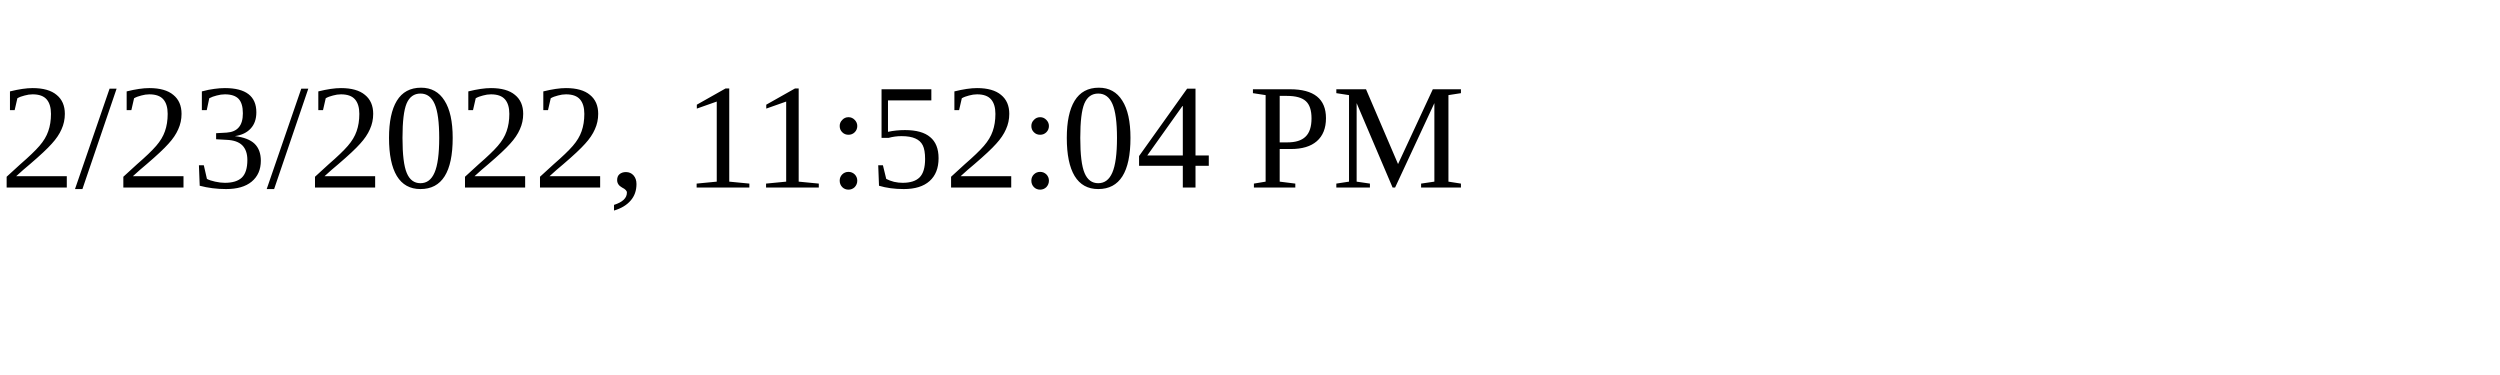
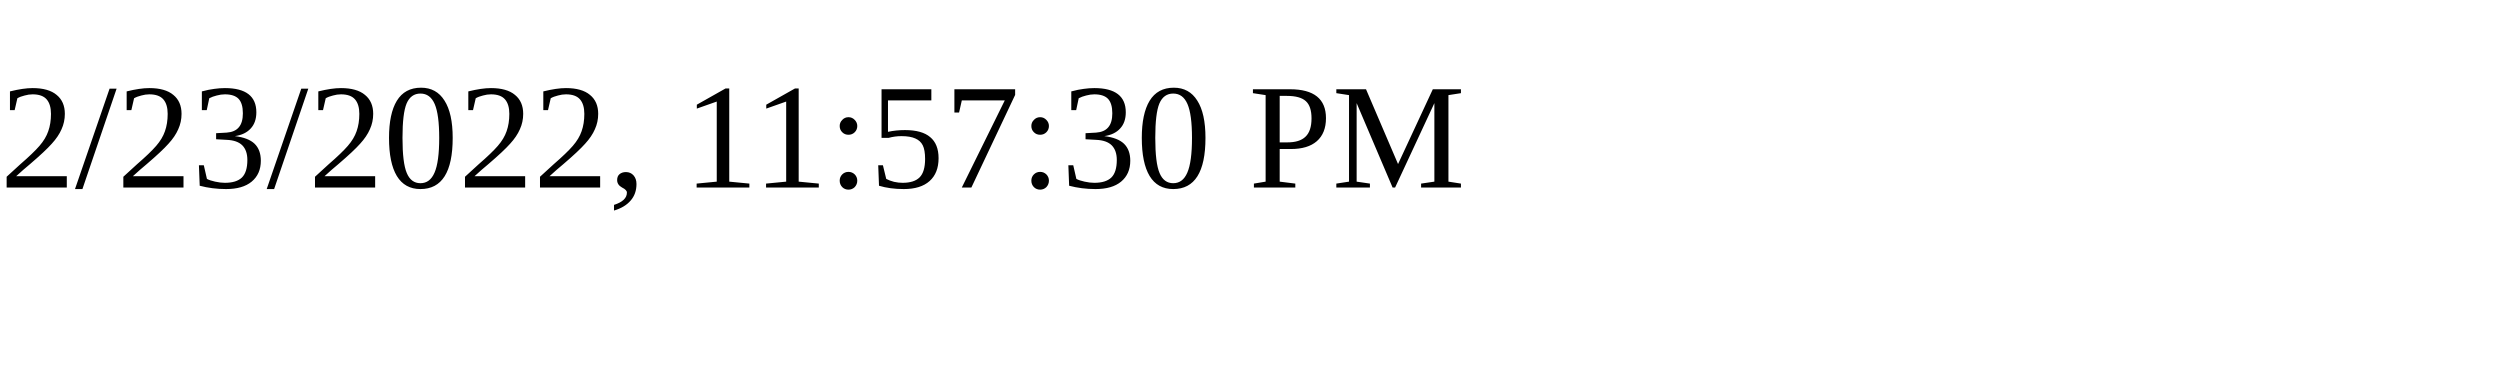
<svg xmlns="http://www.w3.org/2000/svg" height="30" width="200">
-   <text x="0" y="15">2/23/2022, 11:52:04 PM</text>
+   <text x="0" y="15">2/23/2022, 11:57:30 PM</text>
</svg>
